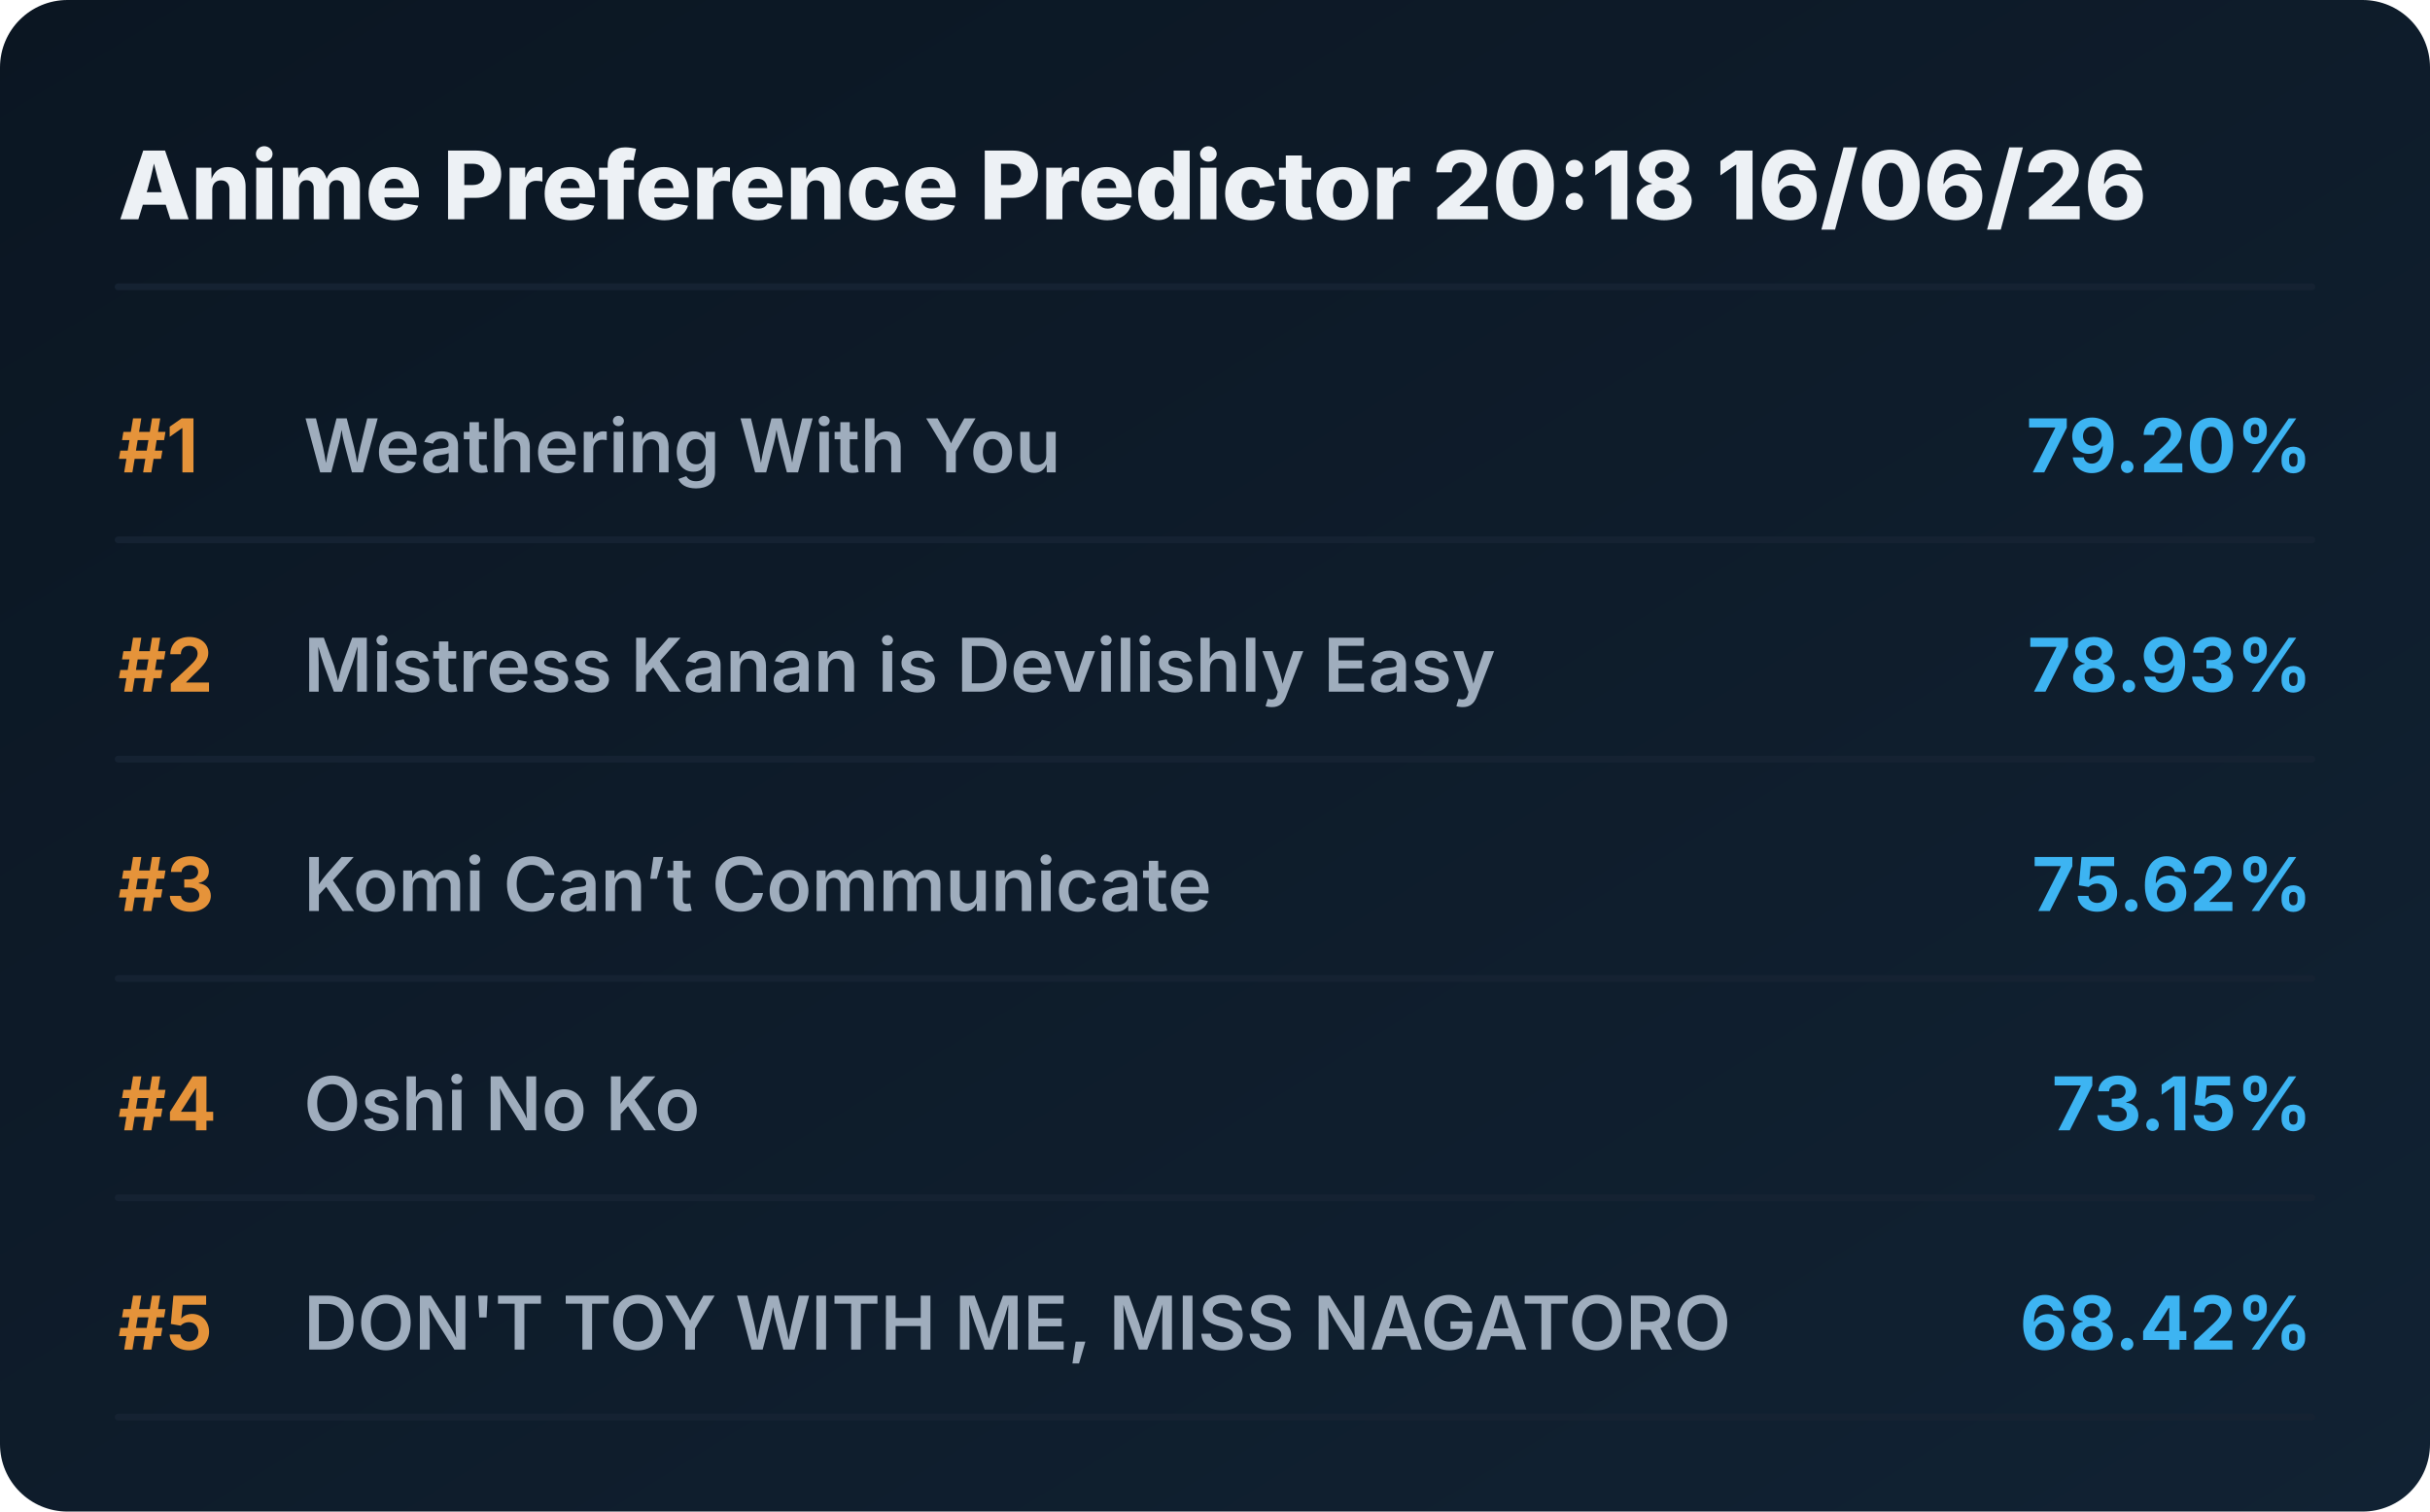
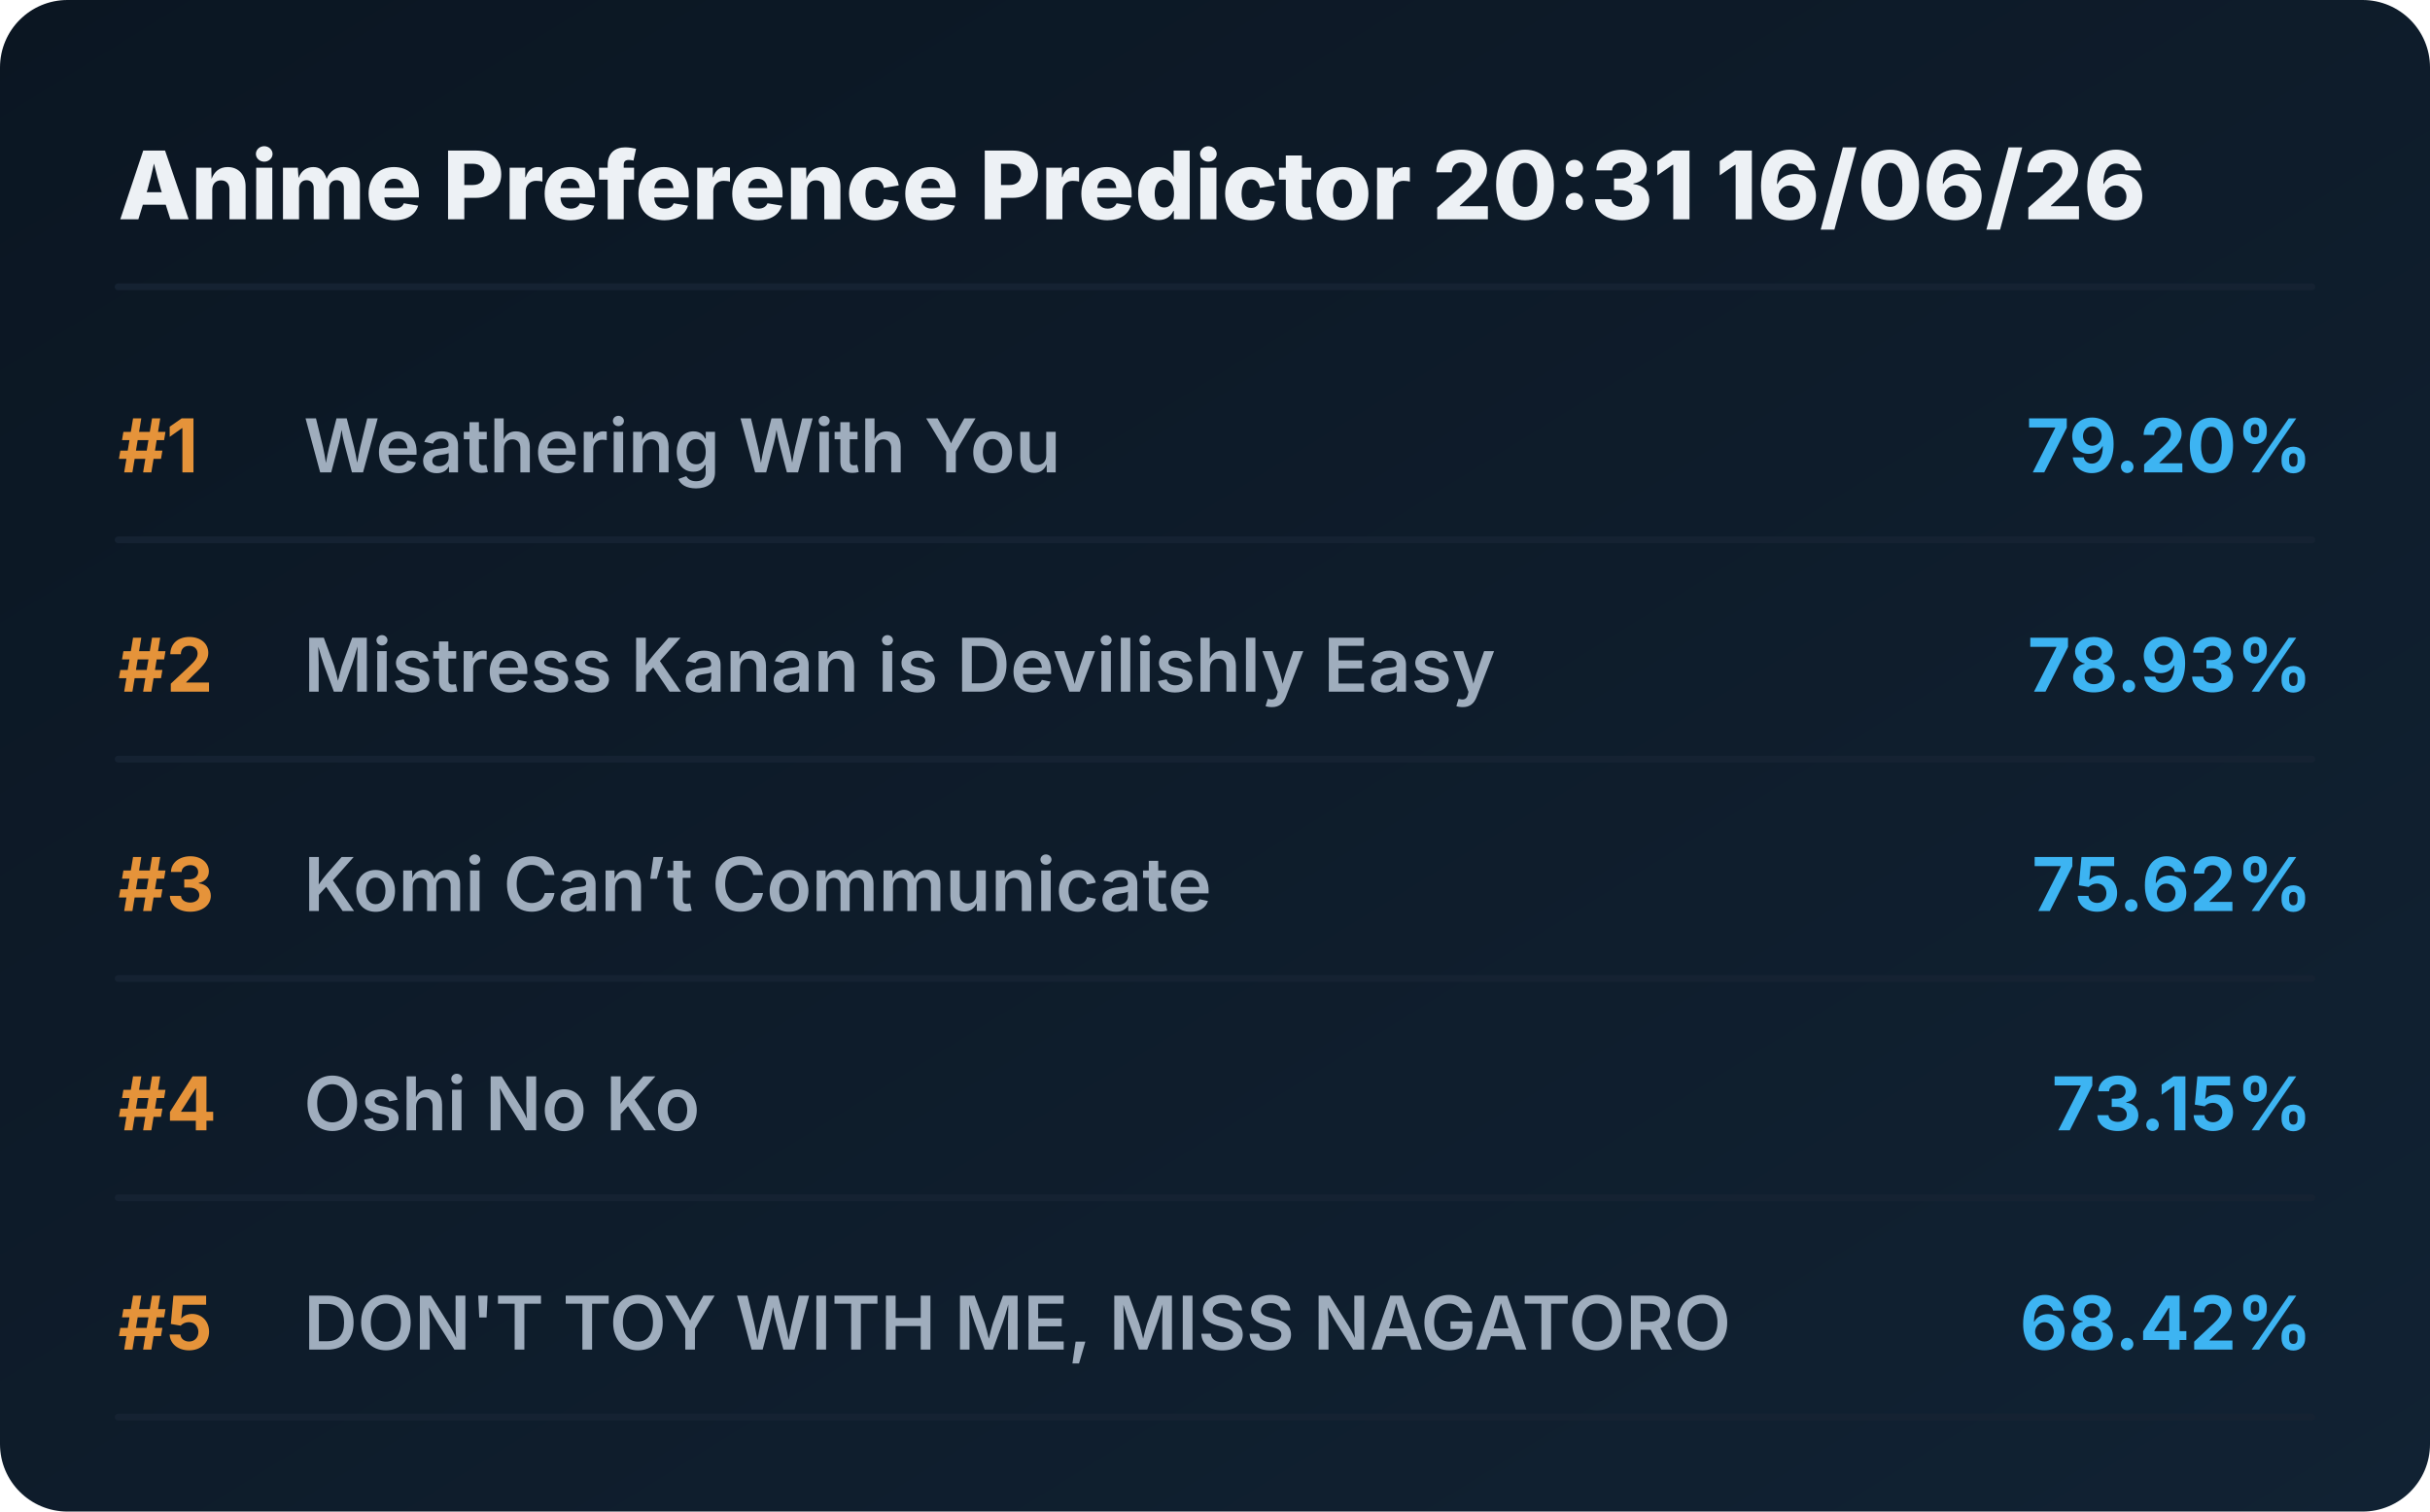
<svg xmlns="http://www.w3.org/2000/svg" viewBox="0 0 720 448" preserveAspectRatio="xMidYMid meet" style="width: 100%; height: auto; max-width: 720px;">
  <defs>
    <linearGradient id="boxGrad" x1="0%" y1="0%" x2="100%" y2="100%">
      <stop offset="0%" stop-color="#0b1622" />
      <stop offset="100%" stop-color="#112233" />
    </linearGradient>
    <clipPath id="titleClip">
      <rect x="90" y="0" width="510" height="100%" />
    </clipPath>
  </defs>
  <style>
    .bg { fill: url(#boxGrad); rx: 20px; }
    .header { font-family: 'Overpass', 'Inter', system-ui, sans-serif; font-weight: 800; font-size: 28px; fill: #edf1f5; }
    .rank { font-family: 'Overpass', 'Inter', system-ui, sans-serif; font-weight: 700; font-size: 22px; fill: #e5933a; }
    .title { font-family: 'Overpass', 'Inter', system-ui, sans-serif; font-weight: 600; font-size: 22px; fill: #9fadbd; }
    .score { font-family: 'Overpass', 'Inter', system-ui, sans-serif; font-weight: 700; font-size: 22px; fill: #3db4f2; }
    .line { stroke: #152232; stroke-width: 2; stroke-linecap: round; }
  </style>
  <rect class="bg" width="720" height="448" />
-   <text x="35" y="65" class="header">Anime Preference Predictor 20:18 16/06/26</text>
+   <text x="35" y="65" class="header">Anime Preference Predictor 20:31 16/06/26</text>
  <line x1="35" y1="85" x2="685" y2="85" class="line" />
  <g transform="translate(0, 0)">
    <text x="35" y="140" class="rank">#1</text>
    <text x="90" y="140" class="title">Weathering With You</text>
    <text x="685" y="140" class="score" text-anchor="end">79.20%</text>
    <line x1="35" y1="160" x2="685" y2="160" class="line" />
  </g>
  <g transform="translate(0, 65)">
    <text x="35" y="140" class="rank">#2</text>
    <text x="90" y="140" class="title">Mistress Kanan is Devilishly Easy</text>
    <text x="685" y="140" class="score" text-anchor="end">78.93%</text>
    <line x1="35" y1="160" x2="685" y2="160" class="line" />
  </g>
  <g transform="translate(0, 130)">
    <text x="35" y="140" class="rank">#3</text>
    <text x="90" y="140" class="title">Komi Can’t Communicate</text>
    <text x="685" y="140" class="score" text-anchor="end">75.62%</text>
    <line x1="35" y1="160" x2="685" y2="160" class="line" />
  </g>
  <g transform="translate(0, 195)">
    <text x="35" y="140" class="rank">#4</text>
    <text x="90" y="140" class="title">Oshi No Ko</text>
    <text x="685" y="140" class="score" text-anchor="end">73.15%</text>
    <line x1="35" y1="160" x2="685" y2="160" class="line" />
  </g>
  <g transform="translate(0, 260)">
    <text x="35" y="140" class="rank">#5</text>
    <text x="90" y="140" class="title">DON'T TOY WITH ME, MISS NAGATORO</text>
    <text x="685" y="140" class="score" text-anchor="end">68.42%</text>
    <line x1="35" y1="160" x2="685" y2="160" class="line" />
  </g>
</svg>
